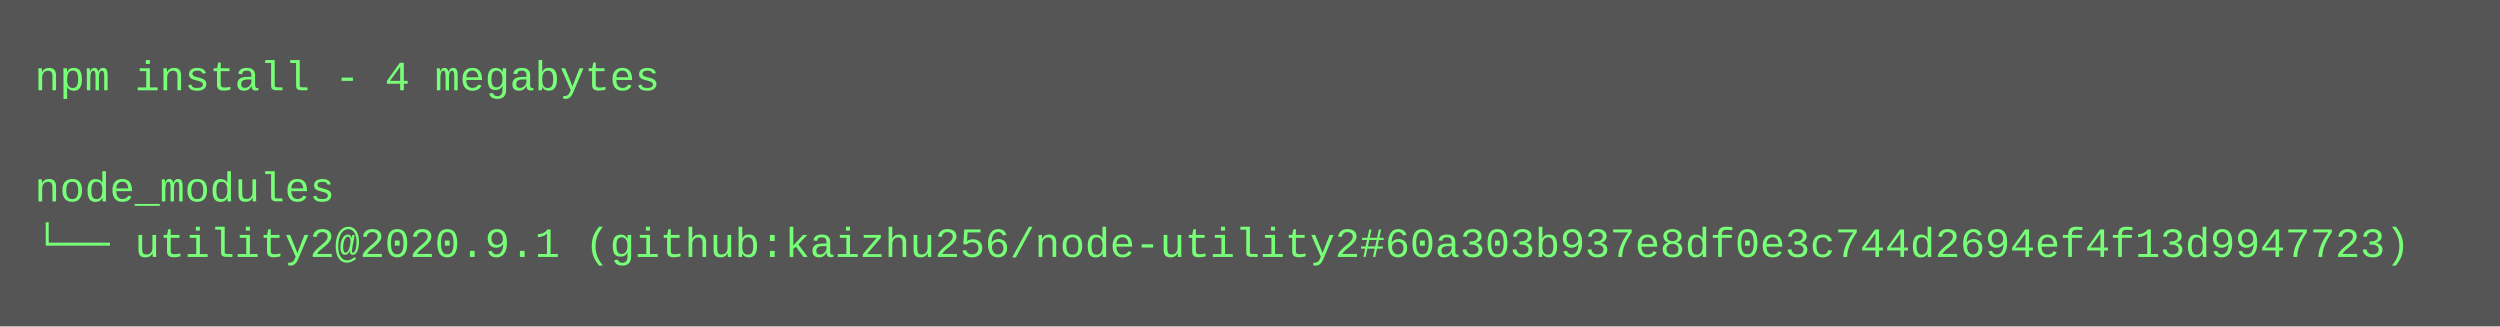
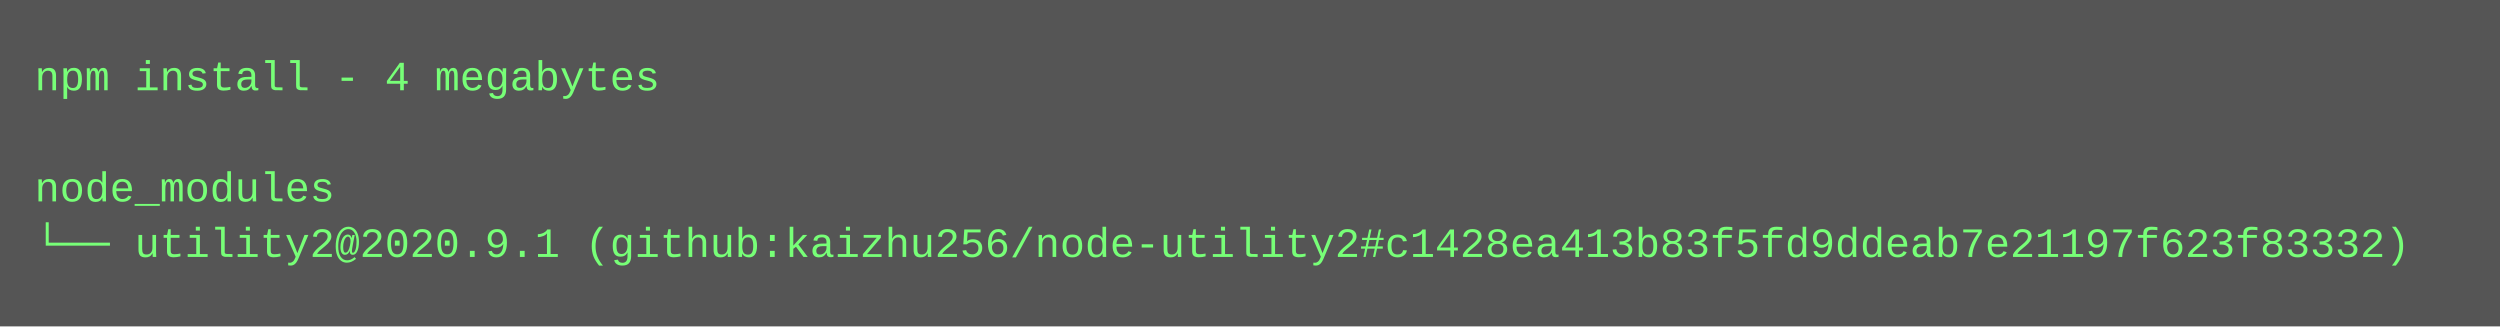
<svg xmlns="http://www.w3.org/2000/svg" height="94" width="720">
  <rect height="94" fill="#555" width="720" />
  <text fill="#7f7" font-family="Courier New" font-size="12" xml:space="preserve">
    <tspan x="10" y="26">npm install - 4 megabytes</tspan>
    <tspan x="10" y="42" />
    <tspan x="10" y="58">node_modules</tspan>
-     <tspan x="10" y="74">└── utility2@2020.9.1 (github:kaizhu256/node-utility2#60a303b937e8df0e3c744d2694ef4f13d9947723)</tspan>
+     <tspan x="10" y="74">└── utility2@2020.9.1 (github:kaizhu256/node-utility2#c1428ea413b83f5fd9ddeab7e21197f623f83332)</tspan>
  </text>
</svg>
